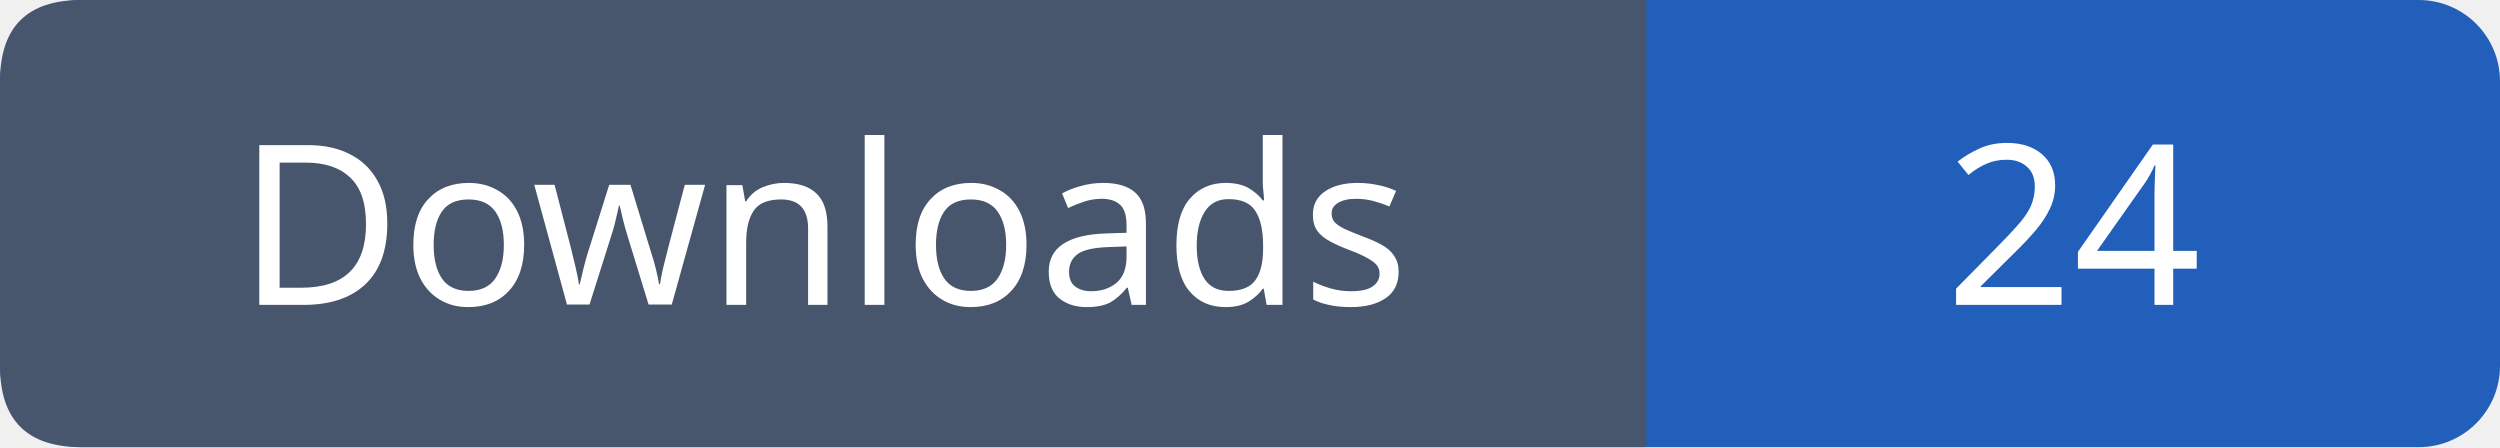
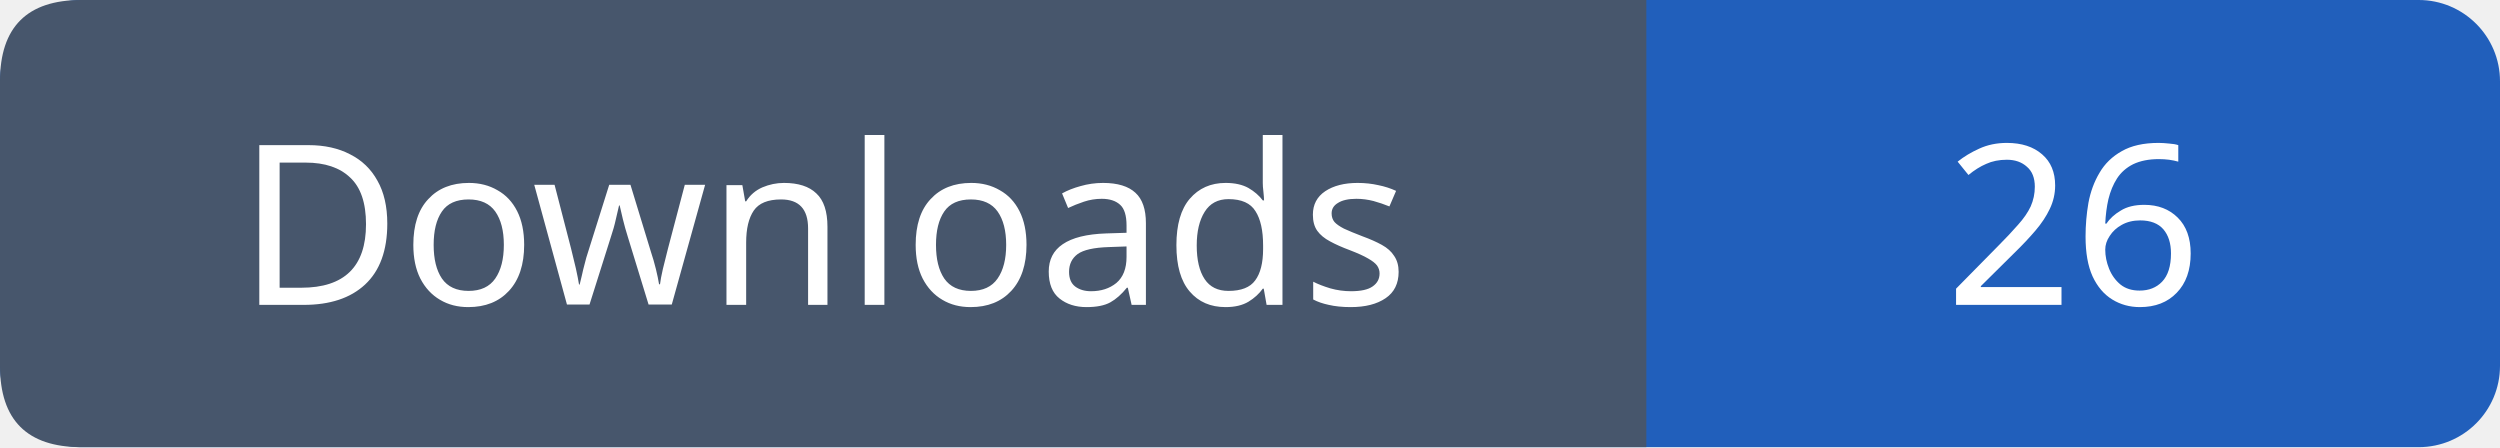
- <svg xmlns="http://www.w3.org/2000/svg" width="123" height="22" viewBox="0 0 123 22" role="img" aria-label="Downloads: 24">
+ <svg xmlns="http://www.w3.org/2000/svg" width="123" height="22" viewBox="0 0 123 22" role="img" aria-label="Downloads: 26">
  <rect width="123" height="22" rx="4" fill="#215fbb" />
  <path fill="#47566c" d="M4 0h77v22H4q-4 0-4-4V4q0-4 4-4" />
  <g font-family="Verdana,sans-serif" font-size="11" fill="white" text-anchor="middle">
    <text x="40.5" y="15">Downloads</text>
-     <text x="102.0" y="15">24</text>
+     <text x="102.0" y="15">26</text>
  </g>
</svg>
